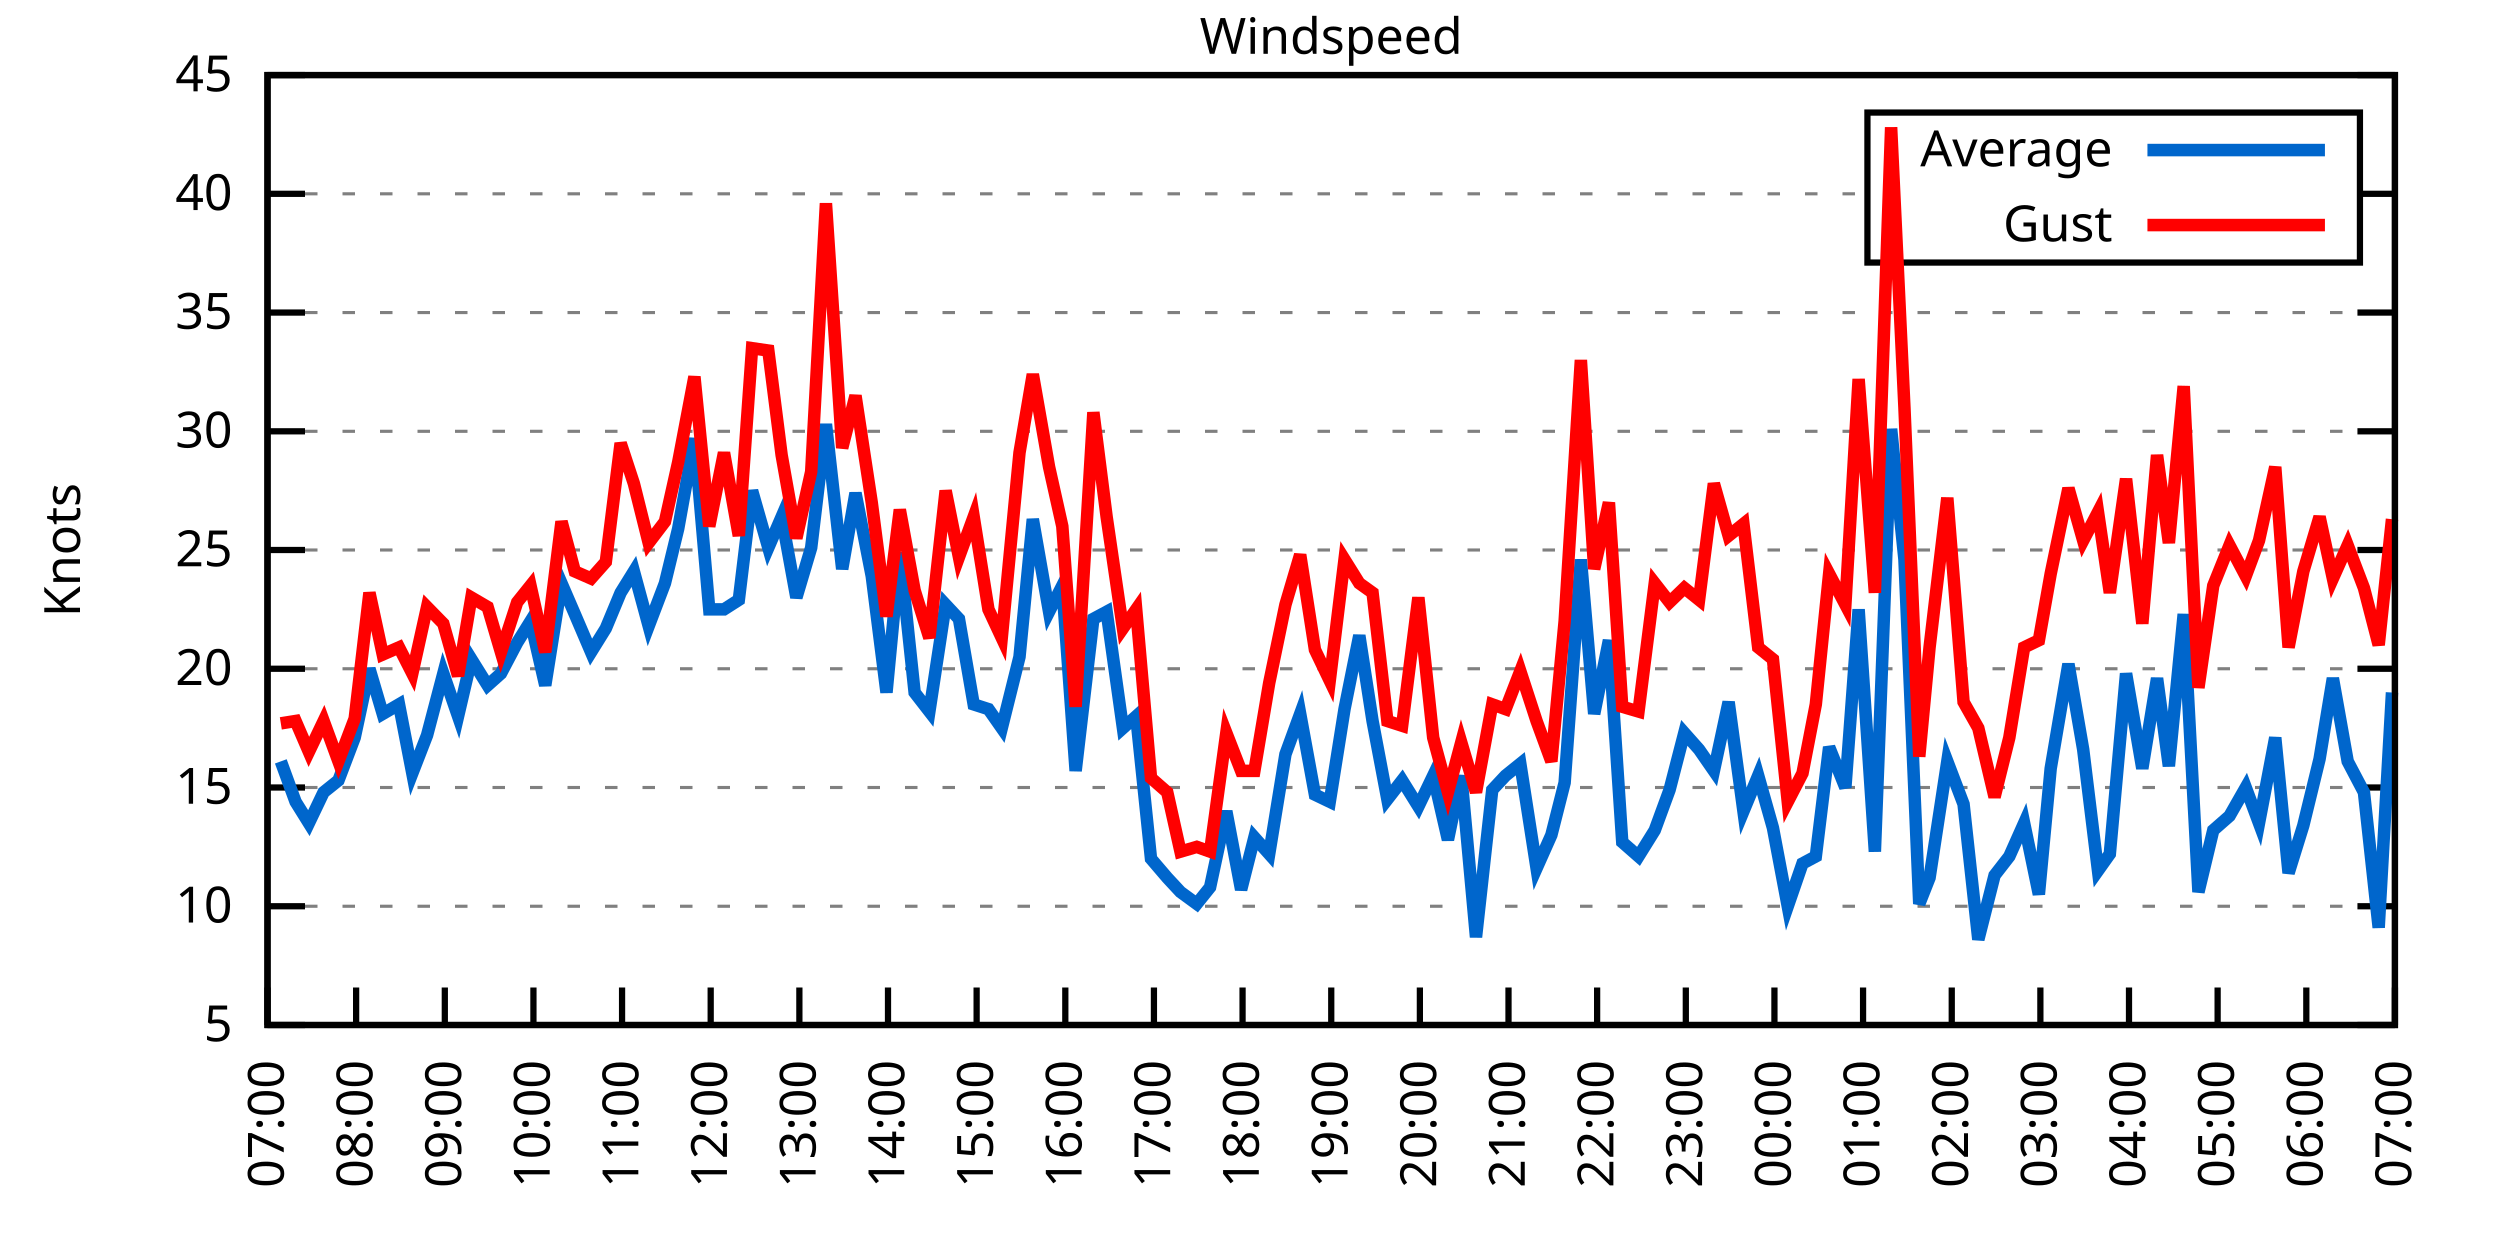
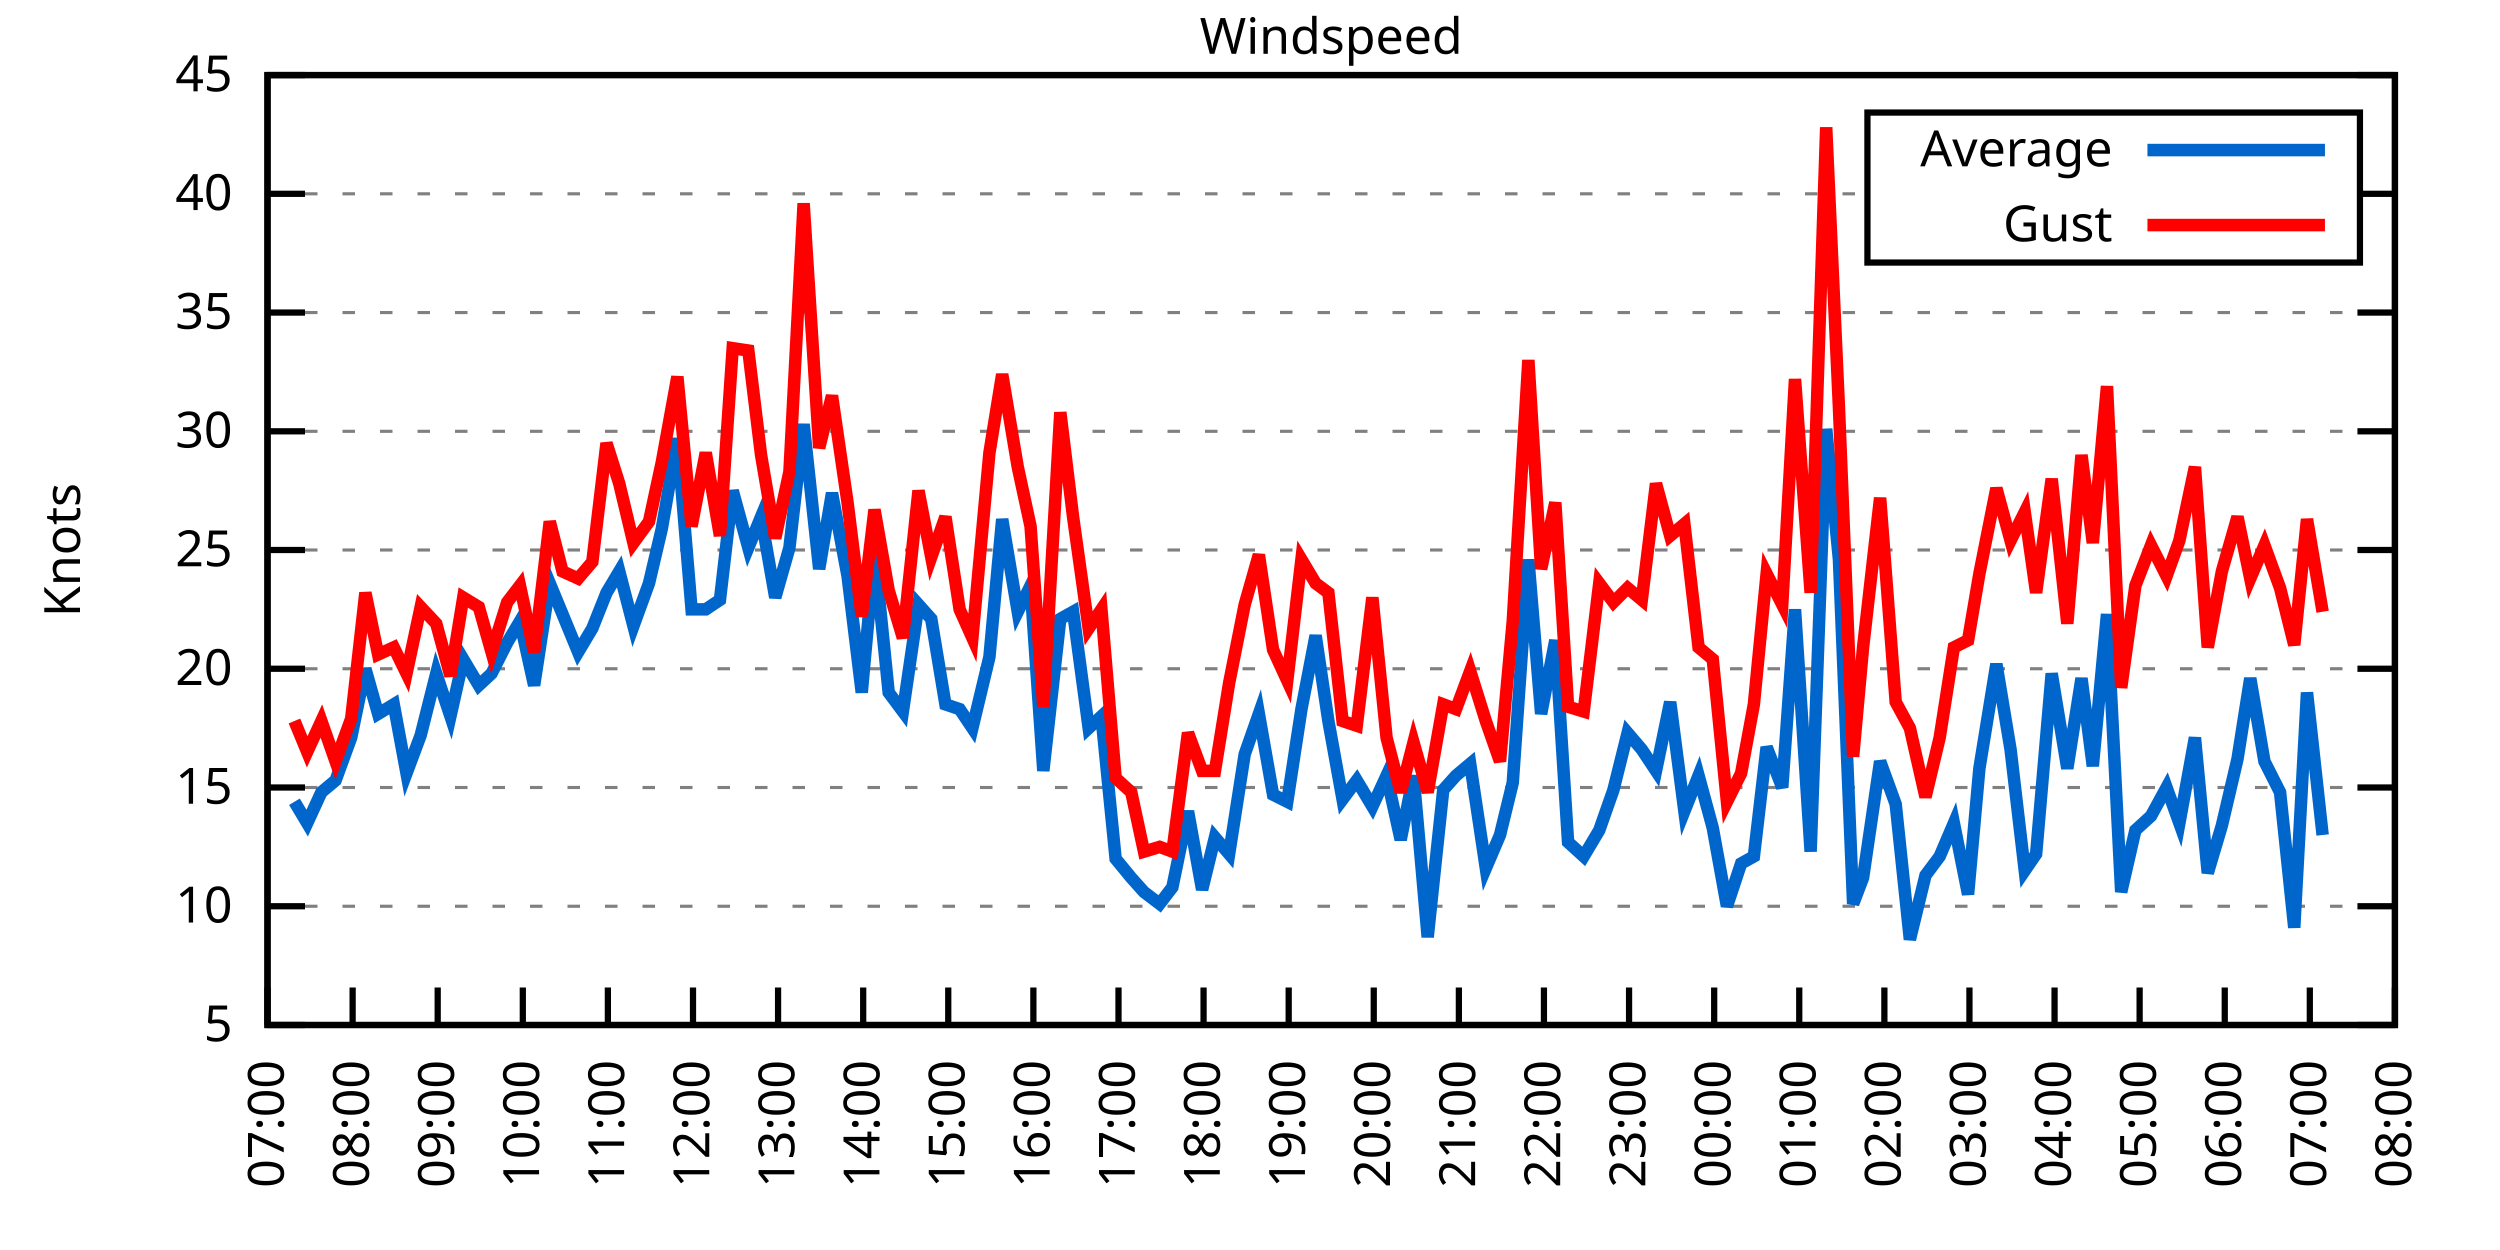
<svg xmlns="http://www.w3.org/2000/svg" xmlns:xlink="http://www.w3.org/1999/xlink" width="400" height="200" viewBox="0 0 400 200">
  <g id="gnuplot_canvas">
    <rect x="0" y="0" width="400" height="200" fill="none" />
    <defs>
      <circle id="gpDot" r="0.5" stroke-width="0.5" stroke="currentColor" />
      <path id="gpPt0" stroke-width="0.333" stroke="currentColor" d="M-1,0 h2 M0,-1 v2" />
      <path id="gpPt1" stroke-width="0.333" stroke="currentColor" d="M-1,-1 L1,1 M1,-1 L-1,1" />
      <path id="gpPt2" stroke-width="0.333" stroke="currentColor" d="M-1,0 L1,0 M0,-1 L0,1 M-1,-1 L1,1 M-1,1 L1,-1" />
      <rect id="gpPt3" stroke-width="0.333" stroke="currentColor" x="-1" y="-1" width="2" height="2" />
      <rect id="gpPt4" stroke-width="0.333" stroke="currentColor" fill="currentColor" x="-1" y="-1" width="2" height="2" />
      <circle id="gpPt5" stroke-width="0.333" stroke="currentColor" cx="0" cy="0" r="1" />
      <use xlink:href="#gpPt5" id="gpPt6" fill="currentColor" stroke="none" />
      <path id="gpPt7" stroke-width="0.333" stroke="currentColor" d="M0,-1.33 L-1.33,0.67 L1.33,0.67 z" />
      <use xlink:href="#gpPt7" id="gpPt8" fill="currentColor" stroke="none" />
      <use xlink:href="#gpPt7" id="gpPt9" stroke="currentColor" transform="rotate(180)" />
      <use xlink:href="#gpPt9" id="gpPt10" fill="currentColor" stroke="none" />
      <use xlink:href="#gpPt3" id="gpPt11" stroke="currentColor" transform="rotate(45)" />
      <use xlink:href="#gpPt11" id="gpPt12" fill="currentColor" stroke="none" />
      <path id="gpPt13" stroke-width="0.333" stroke="currentColor" d="M0,1.330 L1.265,0.411 L0.782,-1.067 L-0.782,-1.076 L-1.265,0.411 z" />
      <use xlink:href="#gpPt13" id="gpPt14" fill="currentColor" stroke="none" />
      <filter id="textbox" filterUnits="objectBoundingBox" x="0" y="0" height="1" width="1">
        <feFlood flood-color="white" flood-opacity="1" result="bgnd" />
        <feComposite in="SourceGraphic" in2="bgnd" operator="atop" />
      </filter>
      <filter id="greybox" filterUnits="objectBoundingBox" x="0" y="0" height="1" width="1">
        <feFlood flood-color="lightgrey" flood-opacity="1" result="grey" />
        <feComposite in="SourceGraphic" in2="grey" operator="atop" />
      </filter>
    </defs>
    <g fill="none" color="white" stroke="currentColor" stroke-width="1.00" stroke-linecap="butt" stroke-linejoin="miter">
</g>
    <g fill="none" color="black" stroke="currentColor" stroke-width="1.00" stroke-linecap="butt" stroke-linejoin="miter">
      <g stroke="none" shape-rendering="crispEdges">
        <polygon fill="rgb(255, 255, 255)" points="42.80,164.00 383.18,164.00 383.18,12.02 42.80,12.02 " />
      </g>
    </g>
    <g fill="none" color="black" stroke="currentColor" stroke-width="1.00" stroke-linecap="butt" stroke-linejoin="miter">
</g>
    <g fill="none" color="black" stroke="black" stroke-width="0.50" stroke-linecap="butt" stroke-linejoin="miter">
</g>
    <g fill="none" color="gray" stroke="currentColor" stroke-width="0.50" stroke-linecap="butt" stroke-linejoin="miter">
      <path stroke="gray" stroke-dasharray="2,4" class="gridline" d="M42.80,164.00 L383.19,164.00  " />
    </g>
    <g fill="none" color="gray" stroke="gray" stroke-width="1.00" stroke-linecap="butt" stroke-linejoin="miter">
</g>
    <g fill="none" color="black" stroke="currentColor" stroke-width="1.00" stroke-linecap="butt" stroke-linejoin="miter">
      <path stroke="black" d="M42.80,164.00 L48.80,164.00 M383.19,164.00 L377.19,164.00  " />
      <g transform="translate(37.20,166.60)" stroke="none" fill="black" font-family="Sans" font-size="8.00" text-anchor="end">
        <text>
          <tspan font-family="Sans"> 5</tspan>
        </text>
      </g>
    </g>
    <g fill="none" color="black" stroke="currentColor" stroke-width="1.00" stroke-linecap="butt" stroke-linejoin="miter">
</g>
    <g fill="none" color="black" stroke="black" stroke-width="0.50" stroke-linecap="butt" stroke-linejoin="miter">
</g>
    <g fill="none" color="gray" stroke="currentColor" stroke-width="0.50" stroke-linecap="butt" stroke-linejoin="miter">
      <path stroke="gray" stroke-dasharray="2,4" class="gridline" d="M42.80,145.00 L383.19,145.00  " />
    </g>
    <g fill="none" color="gray" stroke="gray" stroke-width="1.00" stroke-linecap="butt" stroke-linejoin="miter">
</g>
    <g fill="none" color="black" stroke="currentColor" stroke-width="1.00" stroke-linecap="butt" stroke-linejoin="miter">
      <path stroke="black" d="M42.80,145.00 L48.80,145.00 M383.19,145.00 L377.19,145.00  " />
      <g transform="translate(37.20,147.60)" stroke="none" fill="black" font-family="Sans" font-size="8.00" text-anchor="end">
        <text>
          <tspan font-family="Sans"> 10</tspan>
        </text>
      </g>
    </g>
    <g fill="none" color="black" stroke="currentColor" stroke-width="1.00" stroke-linecap="butt" stroke-linejoin="miter">
</g>
    <g fill="none" color="black" stroke="black" stroke-width="0.50" stroke-linecap="butt" stroke-linejoin="miter">
</g>
    <g fill="none" color="gray" stroke="currentColor" stroke-width="0.50" stroke-linecap="butt" stroke-linejoin="miter">
      <path stroke="gray" stroke-dasharray="2,4" class="gridline" d="M42.80,126.00 L383.19,126.00  " />
    </g>
    <g fill="none" color="gray" stroke="gray" stroke-width="1.00" stroke-linecap="butt" stroke-linejoin="miter">
</g>
    <g fill="none" color="black" stroke="currentColor" stroke-width="1.00" stroke-linecap="butt" stroke-linejoin="miter">
      <path stroke="black" d="M42.80,126.00 L48.80,126.00 M383.19,126.00 L377.19,126.00  " />
      <g transform="translate(37.20,128.60)" stroke="none" fill="black" font-family="Sans" font-size="8.00" text-anchor="end">
        <text>
          <tspan font-family="Sans"> 15</tspan>
        </text>
      </g>
    </g>
    <g fill="none" color="black" stroke="currentColor" stroke-width="1.00" stroke-linecap="butt" stroke-linejoin="miter">
</g>
    <g fill="none" color="black" stroke="black" stroke-width="0.50" stroke-linecap="butt" stroke-linejoin="miter">
</g>
    <g fill="none" color="gray" stroke="currentColor" stroke-width="0.50" stroke-linecap="butt" stroke-linejoin="miter">
      <path stroke="gray" stroke-dasharray="2,4" class="gridline" d="M42.80,107.00 L383.19,107.00  " />
    </g>
    <g fill="none" color="gray" stroke="gray" stroke-width="1.00" stroke-linecap="butt" stroke-linejoin="miter">
</g>
    <g fill="none" color="black" stroke="currentColor" stroke-width="1.00" stroke-linecap="butt" stroke-linejoin="miter">
      <path stroke="black" d="M42.80,107.00 L48.80,107.00 M383.19,107.00 L377.19,107.00  " />
      <g transform="translate(37.20,109.60)" stroke="none" fill="black" font-family="Sans" font-size="8.00" text-anchor="end">
        <text>
          <tspan font-family="Sans"> 20</tspan>
        </text>
      </g>
    </g>
    <g fill="none" color="black" stroke="currentColor" stroke-width="1.00" stroke-linecap="butt" stroke-linejoin="miter">
</g>
    <g fill="none" color="black" stroke="black" stroke-width="0.50" stroke-linecap="butt" stroke-linejoin="miter">
</g>
    <g fill="none" color="gray" stroke="currentColor" stroke-width="0.50" stroke-linecap="butt" stroke-linejoin="miter">
      <path stroke="gray" stroke-dasharray="2,4" class="gridline" d="M42.80,88.00 L383.19,88.00  " />
    </g>
    <g fill="none" color="gray" stroke="gray" stroke-width="1.00" stroke-linecap="butt" stroke-linejoin="miter">
</g>
    <g fill="none" color="black" stroke="currentColor" stroke-width="1.00" stroke-linecap="butt" stroke-linejoin="miter">
      <path stroke="black" d="M42.80,88.00 L48.80,88.00 M383.19,88.00 L377.19,88.00  " />
      <g transform="translate(37.20,90.60)" stroke="none" fill="black" font-family="Sans" font-size="8.00" text-anchor="end">
        <text>
          <tspan font-family="Sans"> 25</tspan>
        </text>
      </g>
    </g>
    <g fill="none" color="black" stroke="currentColor" stroke-width="1.00" stroke-linecap="butt" stroke-linejoin="miter">
</g>
    <g fill="none" color="black" stroke="black" stroke-width="0.50" stroke-linecap="butt" stroke-linejoin="miter">
</g>
    <g fill="none" color="gray" stroke="currentColor" stroke-width="0.50" stroke-linecap="butt" stroke-linejoin="miter">
      <path stroke="gray" stroke-dasharray="2,4" class="gridline" d="M42.80,69.01 L383.19,69.01  " />
    </g>
    <g fill="none" color="gray" stroke="gray" stroke-width="1.00" stroke-linecap="butt" stroke-linejoin="miter">
</g>
    <g fill="none" color="black" stroke="currentColor" stroke-width="1.00" stroke-linecap="butt" stroke-linejoin="miter">
      <path stroke="black" d="M42.80,69.01 L48.80,69.01 M383.19,69.01 L377.19,69.01  " />
      <g transform="translate(37.20,71.61)" stroke="none" fill="black" font-family="Sans" font-size="8.00" text-anchor="end">
        <text>
          <tspan font-family="Sans"> 30</tspan>
        </text>
      </g>
    </g>
    <g fill="none" color="black" stroke="currentColor" stroke-width="1.00" stroke-linecap="butt" stroke-linejoin="miter">
</g>
    <g fill="none" color="black" stroke="black" stroke-width="0.50" stroke-linecap="butt" stroke-linejoin="miter">
</g>
    <g fill="none" color="gray" stroke="currentColor" stroke-width="0.50" stroke-linecap="butt" stroke-linejoin="miter">
      <path stroke="gray" stroke-dasharray="2,4" class="gridline" d="M42.80,50.01 L383.19,50.01  " />
    </g>
    <g fill="none" color="gray" stroke="gray" stroke-width="1.00" stroke-linecap="butt" stroke-linejoin="miter">
</g>
    <g fill="none" color="black" stroke="currentColor" stroke-width="1.00" stroke-linecap="butt" stroke-linejoin="miter">
      <path stroke="black" d="M42.80,50.01 L48.80,50.01 M383.19,50.01 L377.19,50.01  " />
      <g transform="translate(37.20,52.61)" stroke="none" fill="black" font-family="Sans" font-size="8.00" text-anchor="end">
        <text>
          <tspan font-family="Sans"> 35</tspan>
        </text>
      </g>
    </g>
    <g fill="none" color="black" stroke="currentColor" stroke-width="1.00" stroke-linecap="butt" stroke-linejoin="miter">
</g>
    <g fill="none" color="black" stroke="black" stroke-width="0.50" stroke-linecap="butt" stroke-linejoin="miter">
</g>
    <g fill="none" color="gray" stroke="currentColor" stroke-width="0.50" stroke-linecap="butt" stroke-linejoin="miter">
      <path stroke="gray" stroke-dasharray="2,4" class="gridline" d="M42.80,31.01 L298.79,31.01 M377.59,31.01 L383.19,31.01  " />
    </g>
    <g fill="none" color="gray" stroke="gray" stroke-width="1.00" stroke-linecap="butt" stroke-linejoin="miter">
</g>
    <g fill="none" color="black" stroke="currentColor" stroke-width="1.00" stroke-linecap="butt" stroke-linejoin="miter">
      <path stroke="black" d="M42.80,31.01 L48.80,31.01 M383.19,31.01 L377.19,31.01  " />
      <g transform="translate(37.20,33.61)" stroke="none" fill="black" font-family="Sans" font-size="8.00" text-anchor="end">
        <text>
          <tspan font-family="Sans"> 40</tspan>
        </text>
      </g>
    </g>
    <g fill="none" color="black" stroke="currentColor" stroke-width="1.00" stroke-linecap="butt" stroke-linejoin="miter">
</g>
    <g fill="none" color="black" stroke="black" stroke-width="0.50" stroke-linecap="butt" stroke-linejoin="miter">
</g>
    <g fill="none" color="gray" stroke="currentColor" stroke-width="0.50" stroke-linecap="butt" stroke-linejoin="miter">
      <path stroke="gray" stroke-dasharray="2,4" class="gridline" d="M42.80,12.01 L383.19,12.01  " />
    </g>
    <g fill="none" color="gray" stroke="gray" stroke-width="1.00" stroke-linecap="butt" stroke-linejoin="miter">
</g>
    <g fill="none" color="black" stroke="currentColor" stroke-width="1.00" stroke-linecap="butt" stroke-linejoin="miter">
      <path stroke="black" d="M42.80,12.01 L48.80,12.01 M383.19,12.01 L377.19,12.01  " />
      <g transform="translate(37.20,14.61)" stroke="none" fill="black" font-family="Sans" font-size="8.00" text-anchor="end">
        <text>
          <tspan font-family="Sans"> 45</tspan>
        </text>
      </g>
    </g>
    <g fill="none" color="black" stroke="currentColor" stroke-width="1.00" stroke-linecap="butt" stroke-linejoin="miter">
      <path stroke="black" d="M42.80,164.00 L42.80,158.00  " />
      <g transform="translate(45.40,169.60) rotate(270.00)" stroke="none" fill="black" font-family="Sans" font-size="8.00" text-anchor="end">
        <text>
          <tspan font-family="Sans">07:00</tspan>
        </text>
      </g>
    </g>
    <g fill="none" color="black" stroke="currentColor" stroke-width="1.00" stroke-linecap="butt" stroke-linejoin="miter">
-       <path stroke="black" d="M56.98,164.00 L56.98,158.00  " />
-       <g transform="translate(59.58,169.60) rotate(270.00)" stroke="none" fill="black" font-family="Sans" font-size="8.00" text-anchor="end">
+       <path stroke="black" d="M56.42,164.00 L56.42,158.00  " />
+       <g transform="translate(59.02,169.60) rotate(270.00)" stroke="none" fill="black" font-family="Sans" font-size="8.00" text-anchor="end">
        <text>
          <tspan font-family="Sans">08:00</tspan>
        </text>
      </g>
    </g>
    <g fill="none" color="black" stroke="currentColor" stroke-width="1.00" stroke-linecap="butt" stroke-linejoin="miter">
-       <path stroke="black" d="M71.17,164.00 L71.17,158.00  " />
-       <g transform="translate(73.77,169.60) rotate(270.00)" stroke="none" fill="black" font-family="Sans" font-size="8.00" text-anchor="end">
+       <path stroke="black" d="M70.03,164.00 L70.03,158.00  " />
+       <g transform="translate(72.63,169.60) rotate(270.00)" stroke="none" fill="black" font-family="Sans" font-size="8.00" text-anchor="end">
        <text>
          <tspan font-family="Sans">09:00</tspan>
        </text>
      </g>
    </g>
    <g fill="none" color="black" stroke="currentColor" stroke-width="1.00" stroke-linecap="butt" stroke-linejoin="miter">
-       <path stroke="black" d="M85.35,164.00 L85.35,158.00  " />
-       <g transform="translate(87.95,169.60) rotate(270.00)" stroke="none" fill="black" font-family="Sans" font-size="8.00" text-anchor="end">
+       <path stroke="black" d="M83.65,164.00 L83.65,158.00  " />
+       <g transform="translate(86.25,169.60) rotate(270.00)" stroke="none" fill="black" font-family="Sans" font-size="8.00" text-anchor="end">
        <text>
          <tspan font-family="Sans">10:00</tspan>
        </text>
      </g>
    </g>
    <g fill="none" color="black" stroke="currentColor" stroke-width="1.00" stroke-linecap="butt" stroke-linejoin="miter">
-       <path stroke="black" d="M99.53,164.00 L99.53,158.00  " />
-       <g transform="translate(102.13,169.60) rotate(270.00)" stroke="none" fill="black" font-family="Sans" font-size="8.00" text-anchor="end">
+       <path stroke="black" d="M97.26,164.00 L97.26,158.00  " />
+       <g transform="translate(99.86,169.60) rotate(270.00)" stroke="none" fill="black" font-family="Sans" font-size="8.00" text-anchor="end">
        <text>
          <tspan font-family="Sans">11:00</tspan>
        </text>
      </g>
    </g>
    <g fill="none" color="black" stroke="currentColor" stroke-width="1.00" stroke-linecap="butt" stroke-linejoin="miter">
-       <path stroke="black" d="M113.71,164.00 L113.71,158.00  " />
-       <g transform="translate(116.31,169.60) rotate(270.00)" stroke="none" fill="black" font-family="Sans" font-size="8.00" text-anchor="end">
+       <path stroke="black" d="M110.88,164.00 L110.88,158.00  " />
+       <g transform="translate(113.48,169.60) rotate(270.00)" stroke="none" fill="black" font-family="Sans" font-size="8.00" text-anchor="end">
        <text>
          <tspan font-family="Sans">12:00</tspan>
        </text>
      </g>
    </g>
    <g fill="none" color="black" stroke="currentColor" stroke-width="1.00" stroke-linecap="butt" stroke-linejoin="miter">
-       <path stroke="black" d="M127.90,164.00 L127.90,158.00  " />
-       <g transform="translate(130.50,169.60) rotate(270.00)" stroke="none" fill="black" font-family="Sans" font-size="8.00" text-anchor="end">
+       <path stroke="black" d="M124.49,164.00 L124.49,158.00  " />
+       <g transform="translate(127.09,169.60) rotate(270.00)" stroke="none" fill="black" font-family="Sans" font-size="8.00" text-anchor="end">
        <text>
          <tspan font-family="Sans">13:00</tspan>
        </text>
      </g>
    </g>
    <g fill="none" color="black" stroke="currentColor" stroke-width="1.00" stroke-linecap="butt" stroke-linejoin="miter">
-       <path stroke="black" d="M142.08,164.00 L142.08,158.00  " />
-       <g transform="translate(144.68,169.60) rotate(270.00)" stroke="none" fill="black" font-family="Sans" font-size="8.00" text-anchor="end">
+       <path stroke="black" d="M138.11,164.00 L138.11,158.00  " />
+       <g transform="translate(140.71,169.60) rotate(270.00)" stroke="none" fill="black" font-family="Sans" font-size="8.00" text-anchor="end">
        <text>
          <tspan font-family="Sans">14:00</tspan>
        </text>
      </g>
    </g>
    <g fill="none" color="black" stroke="currentColor" stroke-width="1.00" stroke-linecap="butt" stroke-linejoin="miter">
-       <path stroke="black" d="M156.26,164.00 L156.26,158.00  " />
-       <g transform="translate(158.86,169.60) rotate(270.00)" stroke="none" fill="black" font-family="Sans" font-size="8.00" text-anchor="end">
+       <path stroke="black" d="M151.72,164.00 L151.72,158.00  " />
+       <g transform="translate(154.32,169.60) rotate(270.00)" stroke="none" fill="black" font-family="Sans" font-size="8.00" text-anchor="end">
        <text>
          <tspan font-family="Sans">15:00</tspan>
        </text>
      </g>
    </g>
    <g fill="none" color="black" stroke="currentColor" stroke-width="1.00" stroke-linecap="butt" stroke-linejoin="miter">
-       <path stroke="black" d="M170.45,164.00 L170.45,158.00  " />
-       <g transform="translate(173.05,169.60) rotate(270.00)" stroke="none" fill="black" font-family="Sans" font-size="8.00" text-anchor="end">
+       <path stroke="black" d="M165.34,164.00 L165.34,158.00  " />
+       <g transform="translate(167.94,169.60) rotate(270.00)" stroke="none" fill="black" font-family="Sans" font-size="8.00" text-anchor="end">
        <text>
          <tspan font-family="Sans">16:00</tspan>
        </text>
      </g>
    </g>
    <g fill="none" color="black" stroke="currentColor" stroke-width="1.00" stroke-linecap="butt" stroke-linejoin="miter">
-       <path stroke="black" d="M184.63,164.00 L184.63,158.00  " />
-       <g transform="translate(187.23,169.60) rotate(270.00)" stroke="none" fill="black" font-family="Sans" font-size="8.00" text-anchor="end">
+       <path stroke="black" d="M178.96,164.00 L178.96,158.00  " />
+       <g transform="translate(181.56,169.60) rotate(270.00)" stroke="none" fill="black" font-family="Sans" font-size="8.00" text-anchor="end">
        <text>
          <tspan font-family="Sans">17:00</tspan>
        </text>
      </g>
    </g>
    <g fill="none" color="black" stroke="currentColor" stroke-width="1.00" stroke-linecap="butt" stroke-linejoin="miter">
-       <path stroke="black" d="M198.81,164.00 L198.81,158.00  " />
-       <g transform="translate(201.41,169.60) rotate(270.00)" stroke="none" fill="black" font-family="Sans" font-size="8.00" text-anchor="end">
+       <path stroke="black" d="M192.57,164.00 L192.57,158.00  " />
+       <g transform="translate(195.17,169.60) rotate(270.00)" stroke="none" fill="black" font-family="Sans" font-size="8.00" text-anchor="end">
        <text>
          <tspan font-family="Sans">18:00</tspan>
        </text>
      </g>
    </g>
    <g fill="none" color="black" stroke="currentColor" stroke-width="1.00" stroke-linecap="butt" stroke-linejoin="miter">
-       <path stroke="black" d="M213.00,164.00 L213.00,158.00  " />
-       <g transform="translate(215.60,169.60) rotate(270.00)" stroke="none" fill="black" font-family="Sans" font-size="8.00" text-anchor="end">
+       <path stroke="black" d="M206.19,164.00 L206.19,158.00  " />
+       <g transform="translate(208.79,169.60) rotate(270.00)" stroke="none" fill="black" font-family="Sans" font-size="8.00" text-anchor="end">
        <text>
          <tspan font-family="Sans">19:00</tspan>
        </text>
      </g>
    </g>
    <g fill="none" color="black" stroke="currentColor" stroke-width="1.00" stroke-linecap="butt" stroke-linejoin="miter">
-       <path stroke="black" d="M227.18,164.00 L227.18,158.00  " />
-       <g transform="translate(229.78,169.60) rotate(270.00)" stroke="none" fill="black" font-family="Sans" font-size="8.00" text-anchor="end">
+       <path stroke="black" d="M219.80,164.00 L219.80,158.00  " />
+       <g transform="translate(222.40,169.60) rotate(270.00)" stroke="none" fill="black" font-family="Sans" font-size="8.00" text-anchor="end">
        <text>
          <tspan font-family="Sans">20:00</tspan>
        </text>
      </g>
    </g>
    <g fill="none" color="black" stroke="currentColor" stroke-width="1.00" stroke-linecap="butt" stroke-linejoin="miter">
-       <path stroke="black" d="M241.36,164.00 L241.36,158.00  " />
-       <g transform="translate(243.96,169.60) rotate(270.00)" stroke="none" fill="black" font-family="Sans" font-size="8.00" text-anchor="end">
+       <path stroke="black" d="M233.42,164.00 L233.42,158.00  " />
+       <g transform="translate(236.02,169.60) rotate(270.00)" stroke="none" fill="black" font-family="Sans" font-size="8.00" text-anchor="end">
        <text>
          <tspan font-family="Sans">21:00</tspan>
        </text>
      </g>
    </g>
    <g fill="none" color="black" stroke="currentColor" stroke-width="1.00" stroke-linecap="butt" stroke-linejoin="miter">
-       <path stroke="black" d="M255.54,164.00 L255.54,158.00  " />
-       <g transform="translate(258.14,169.60) rotate(270.00)" stroke="none" fill="black" font-family="Sans" font-size="8.00" text-anchor="end">
+       <path stroke="black" d="M247.03,164.00 L247.03,158.00  " />
+       <g transform="translate(249.63,169.60) rotate(270.00)" stroke="none" fill="black" font-family="Sans" font-size="8.00" text-anchor="end">
        <text>
          <tspan font-family="Sans">22:00</tspan>
        </text>
      </g>
    </g>
    <g fill="none" color="black" stroke="currentColor" stroke-width="1.00" stroke-linecap="butt" stroke-linejoin="miter">
-       <path stroke="black" d="M269.73,164.00 L269.73,158.00  " />
-       <g transform="translate(272.33,169.60) rotate(270.00)" stroke="none" fill="black" font-family="Sans" font-size="8.00" text-anchor="end">
+       <path stroke="black" d="M260.65,164.00 L260.65,158.00  " />
+       <g transform="translate(263.25,169.60) rotate(270.00)" stroke="none" fill="black" font-family="Sans" font-size="8.00" text-anchor="end">
        <text>
          <tspan font-family="Sans">23:00</tspan>
        </text>
      </g>
    </g>
    <g fill="none" color="black" stroke="currentColor" stroke-width="1.00" stroke-linecap="butt" stroke-linejoin="miter">
-       <path stroke="black" d="M283.91,164.00 L283.91,158.00  " />
-       <g transform="translate(286.51,169.60) rotate(270.00)" stroke="none" fill="black" font-family="Sans" font-size="8.00" text-anchor="end">
+       <path stroke="black" d="M274.27,164.00 L274.27,158.00  " />
+       <g transform="translate(276.87,169.60) rotate(270.00)" stroke="none" fill="black" font-family="Sans" font-size="8.00" text-anchor="end">
        <text>
          <tspan font-family="Sans">00:00</tspan>
        </text>
      </g>
    </g>
    <g fill="none" color="black" stroke="currentColor" stroke-width="1.00" stroke-linecap="butt" stroke-linejoin="miter">
-       <path stroke="black" d="M298.09,164.00 L298.09,158.00  " />
-       <g transform="translate(300.69,169.60) rotate(270.00)" stroke="none" fill="black" font-family="Sans" font-size="8.00" text-anchor="end">
+       <path stroke="black" d="M287.88,164.00 L287.88,158.00  " />
+       <g transform="translate(290.48,169.60) rotate(270.00)" stroke="none" fill="black" font-family="Sans" font-size="8.00" text-anchor="end">
        <text>
          <tspan font-family="Sans">01:00</tspan>
        </text>
      </g>
    </g>
    <g fill="none" color="black" stroke="currentColor" stroke-width="1.00" stroke-linecap="butt" stroke-linejoin="miter">
-       <path stroke="black" d="M312.28,164.00 L312.28,158.00  " />
-       <g transform="translate(314.88,169.60) rotate(270.00)" stroke="none" fill="black" font-family="Sans" font-size="8.00" text-anchor="end">
+       <path stroke="black" d="M301.50,164.00 L301.50,158.00  " />
+       <g transform="translate(304.10,169.60) rotate(270.00)" stroke="none" fill="black" font-family="Sans" font-size="8.00" text-anchor="end">
        <text>
          <tspan font-family="Sans">02:00</tspan>
        </text>
      </g>
    </g>
    <g fill="none" color="black" stroke="currentColor" stroke-width="1.00" stroke-linecap="butt" stroke-linejoin="miter">
-       <path stroke="black" d="M326.46,164.00 L326.46,158.00  " />
-       <g transform="translate(329.06,169.60) rotate(270.00)" stroke="none" fill="black" font-family="Sans" font-size="8.00" text-anchor="end">
+       <path stroke="black" d="M315.11,164.00 L315.11,158.00  " />
+       <g transform="translate(317.71,169.60) rotate(270.00)" stroke="none" fill="black" font-family="Sans" font-size="8.00" text-anchor="end">
        <text>
          <tspan font-family="Sans">03:00</tspan>
        </text>
      </g>
    </g>
    <g fill="none" color="black" stroke="currentColor" stroke-width="1.00" stroke-linecap="butt" stroke-linejoin="miter">
-       <path stroke="black" d="M340.64,164.00 L340.64,158.00  " />
-       <g transform="translate(343.24,169.60) rotate(270.00)" stroke="none" fill="black" font-family="Sans" font-size="8.00" text-anchor="end">
+       <path stroke="black" d="M328.73,164.00 L328.73,158.00  " />
+       <g transform="translate(331.33,169.60) rotate(270.00)" stroke="none" fill="black" font-family="Sans" font-size="8.00" text-anchor="end">
        <text>
          <tspan font-family="Sans">04:00</tspan>
        </text>
      </g>
    </g>
    <g fill="none" color="black" stroke="currentColor" stroke-width="1.00" stroke-linecap="butt" stroke-linejoin="miter">
-       <path stroke="black" d="M354.82,164.00 L354.82,158.00  " />
-       <g transform="translate(357.42,169.60) rotate(270.00)" stroke="none" fill="black" font-family="Sans" font-size="8.00" text-anchor="end">
+       <path stroke="black" d="M342.34,164.00 L342.34,158.00  " />
+       <g transform="translate(344.94,169.60) rotate(270.00)" stroke="none" fill="black" font-family="Sans" font-size="8.00" text-anchor="end">
        <text>
          <tspan font-family="Sans">05:00</tspan>
        </text>
      </g>
    </g>
    <g fill="none" color="black" stroke="currentColor" stroke-width="1.00" stroke-linecap="butt" stroke-linejoin="miter">
-       <path stroke="black" d="M369.01,164.00 L369.01,158.00  " />
-       <g transform="translate(371.61,169.60) rotate(270.00)" stroke="none" fill="black" font-family="Sans" font-size="8.00" text-anchor="end">
+       <path stroke="black" d="M355.96,164.00 L355.96,158.00  " />
+       <g transform="translate(358.56,169.60) rotate(270.00)" stroke="none" fill="black" font-family="Sans" font-size="8.00" text-anchor="end">
        <text>
          <tspan font-family="Sans">06:00</tspan>
+         </text>
+       </g>
+     </g>
+     <g fill="none" color="black" stroke="currentColor" stroke-width="1.00" stroke-linecap="butt" stroke-linejoin="miter">
+       <path stroke="black" d="M369.57,164.00 L369.57,158.00  " />
+       <g transform="translate(372.17,169.60) rotate(270.00)" stroke="none" fill="black" font-family="Sans" font-size="8.00" text-anchor="end">
+         <text>
+           <tspan font-family="Sans">07:00</tspan>
        </text>
      </g>
    </g>
    <g fill="none" color="black" stroke="currentColor" stroke-width="1.00" stroke-linecap="butt" stroke-linejoin="miter">
      <path stroke="black" d="M383.19,164.00 L383.19,158.00  " />
      <g transform="translate(385.79,169.60) rotate(270.00)" stroke="none" fill="black" font-family="Sans" font-size="8.00" text-anchor="end">
        <text>
-           <tspan font-family="Sans">07:00</tspan>
+           <tspan font-family="Sans">08:00</tspan>
        </text>
      </g>
    </g>
    <g fill="none" color="black" stroke="currentColor" stroke-width="1.00" stroke-linecap="butt" stroke-linejoin="miter">
</g>
    <g fill="none" color="black" stroke="currentColor" stroke-width="1.00" stroke-linecap="butt" stroke-linejoin="miter">
      <path stroke="black" d="M42.80,12.01 L42.80,164.00 L383.19,164.00 L383.19,12.01 L42.80,12.01 Z  " />
    </g>
    <g fill="none" color="black" stroke="currentColor" stroke-width="1.00" stroke-linecap="butt" stroke-linejoin="miter">
</g>
    <g fill="none" color="black" stroke="currentColor" stroke-width="1.00" stroke-linecap="butt" stroke-linejoin="miter">
      <path stroke="black" d="M298.79,42.01 L298.79,18.01 L377.59,18.01 L377.59,42.01 L298.79,42.01 Z  " />
    </g>
    <g id="Windspeed_plot_1">
      <g fill="none" color="white" stroke="black" stroke-width="2.00" stroke-linecap="butt" stroke-linejoin="miter">
</g>
      <g fill="none" color="black" stroke="currentColor" stroke-width="2.00" stroke-linecap="butt" stroke-linejoin="miter">
        <g transform="translate(337.99,26.61)" stroke="none" fill="black" font-family="Sans" font-size="8.00" text-anchor="end">
          <text>
            <tspan font-family="Sans">Average</tspan>
          </text>
        </g>
      </g>
      <g fill="none" color="black" stroke="currentColor" stroke-width="2.00" stroke-linecap="butt" stroke-linejoin="miter">
-         <path stroke="rgb(  0, 102, 204)" d="M343.59,24.01 L371.99,24.01 M44.93,121.82 L47.29,128.28 L49.42,131.70 L51.78,126.76 L54.15,124.86 L56.75,118.02   L59.11,107.00 L61.24,114.22 L63.84,112.70 L65.97,123.72 L68.33,117.64 L70.93,107.76 L73.29,114.60 L75.42,105.48   L78.02,109.66 L80.15,107.76 L82.75,102.82 L84.88,99.40 L87.24,109.66 L89.84,93.32 L91.97,98.26 L94.57,104.34   L96.93,100.54 L99.30,94.84 L101.42,91.42 L103.79,100.16 L106.39,93.32 L108.51,84.59 L111.11,70.15 L113.48,97.50   L115.84,97.50 L118.21,95.98 L120.33,78.51 L122.93,87.63 L125.06,82.69 L127.42,95.60 L129.79,87.63 L132.15,67.87   L134.75,91.04 L136.88,78.89 L139.48,92.18 L141.84,110.80 L143.97,88.38 L146.34,110.80 L148.70,113.84 L151.30,96.74   L153.43,99.02 L155.79,112.70 L158.15,113.46 L160.28,116.50 L163.12,105.10 L165.25,83.07 L167.85,97.88 L169.97,93.70   L172.10,123.34 L174.94,99.02 L177.06,97.88 L179.67,116.50 L181.79,114.60 L184.16,137.40 L186.76,140.44 L188.88,142.72   L191.48,144.62 L193.61,141.96 L196.21,129.80 L198.58,142.34 L200.70,133.98 L203.07,136.64 L205.67,120.68 L208.03,114.22   L210.39,127.14 L212.76,128.28 L215.12,113.46 L217.49,101.68 L219.61,115.36 L221.98,127.90 L224.34,124.86 L226.94,129.04   L229.31,124.10 L231.67,134.36 L233.80,124.10 L236.16,149.94 L238.76,126.38 L240.89,124.10 L243.25,122.20 L245.85,138.92   L248.22,133.60 L250.34,125.24 L252.94,89.52 L255.07,114.22 L257.43,102.44 L259.56,134.74 L262.16,137.02 L264.76,132.84   L267.13,126.38 L269.49,117.26 L271.85,119.92 L274.22,123.34 L276.58,112.32 L278.95,129.80 L281.31,124.10 L283.67,132.46   L286.04,145.00 L288.40,138.16 L290.53,137.02 L292.66,119.54 L295.26,126.00 L297.38,97.50 L299.98,136.26 L302.58,68.63   L304.71,89.52 L307.08,144.62 L308.73,140.44 L311.57,121.82 L314.17,128.66 L316.53,150.32 L319.13,140.06 L321.49,137.02   L323.86,131.70 L326.22,143.10 L328.11,122.96 L330.95,106.24 L333.31,119.92 L335.68,139.30 L337.57,136.64 L340.17,107.76   L342.77,122.96 L345.13,108.52 L347.02,122.58 L349.39,98.26 L351.75,142.72 L354.12,132.84 L356.72,130.56 L359.32,126.00   L361.44,131.70 L364.04,118.02 L366.17,139.68 L368.53,132.08 L371.13,121.44 L373.26,108.52 L375.63,121.82 L378.23,126.76   L380.59,148.42 L382.72,110.80  " />
+         <path stroke="rgb(  0, 102, 204)" d="M343.59,24.01 L371.99,24.01 M47.11,128.28 L49.15,131.70 L51.42,126.76 L53.69,124.86 L56.19,118.02 L58.46,107.00   L60.50,114.22 L63.00,112.70 L65.04,123.72 L67.31,117.64 L69.80,107.76 L72.07,114.60 L74.12,105.48 L76.61,109.66   L78.65,107.76 L81.15,102.82 L83.19,99.40 L85.46,109.66 L87.96,93.32 L90.00,98.26 L92.50,104.34 L94.77,100.54   L97.04,94.84 L99.08,91.42 L101.35,100.16 L103.84,93.32 L105.89,84.59 L108.38,70.15 L110.65,97.50 L112.92,97.50   L115.19,95.98 L117.23,78.51 L119.73,87.63 L121.77,82.69 L124.04,95.60 L126.31,87.63 L128.58,67.87 L131.07,91.04   L133.12,78.89 L135.61,92.18 L137.88,110.80 L139.92,88.38 L142.19,110.80 L144.46,113.84 L146.96,96.74 L149.00,99.02   L151.27,112.70 L153.54,113.46 L155.58,116.50 L158.31,105.10 L160.35,83.07 L162.84,97.88 L164.89,93.70 L166.93,123.34   L169.65,99.02 L171.69,97.88 L174.19,116.50 L176.23,114.60 L178.50,137.40 L181.00,140.44 L183.04,142.72 L185.54,144.62   L187.58,141.96 L190.08,129.80 L192.34,142.34 L194.39,133.98 L196.66,136.64 L199.15,120.68 L201.42,114.22 L203.69,127.14   L205.96,128.28 L208.23,113.46 L210.50,101.68 L212.54,115.36 L214.81,127.90 L217.08,124.86 L219.58,129.04 L221.85,124.10   L224.11,134.36 L226.16,124.10 L228.43,149.94 L230.92,126.38 L232.96,124.10 L235.23,122.20 L237.73,138.92 L240.00,133.60   L242.04,125.24 L244.54,89.52 L246.58,114.22 L248.85,102.44 L250.89,134.74 L253.39,137.02 L255.88,132.84 L258.15,126.38   L260.42,117.26 L262.69,119.92 L264.96,123.34 L267.23,112.32 L269.50,129.80 L271.77,124.10 L274.04,132.46 L276.31,145.00   L278.58,138.16 L280.62,137.02 L282.66,119.54 L285.16,126.00 L287.20,97.50 L289.70,136.26 L292.19,68.63 L294.23,89.52   L296.50,144.62 L298.09,140.44 L300.82,121.82 L303.31,128.66 L305.58,150.32 L308.08,140.06 L310.35,137.02 L312.62,131.70   L314.89,143.10 L316.70,122.96 L319.42,106.24 L321.69,119.92 L323.96,139.30 L325.78,136.64 L328.27,107.76 L330.77,122.96   L333.04,108.52 L334.85,122.58 L337.12,98.26 L339.39,142.72 L341.66,132.84 L344.16,130.56 L346.65,126.00 L348.70,131.70   L351.19,118.02 L353.24,139.68 L355.50,132.08 L358.00,121.44 L360.04,108.52 L362.31,121.82 L364.81,126.76 L367.08,148.42   L369.12,110.80 L371.62,133.60  " />
      </g>
    </g>
    <g id="Windspeed_plot_2">
      <g fill="none" color="black" stroke="currentColor" stroke-width="2.00" stroke-linecap="butt" stroke-linejoin="miter">
        <g transform="translate(337.99,38.61)" stroke="none" fill="black" font-family="Sans" font-size="8.00" text-anchor="end">
          <text>
            <tspan font-family="Sans">Gust</tspan>
          </text>
        </g>
      </g>
      <g fill="none" color="black" stroke="currentColor" stroke-width="2.00" stroke-linecap="butt" stroke-linejoin="miter">
-         <path stroke="rgb(255,   0,   0)" d="M343.59,36.01 L371.99,36.01 M44.93,115.74 L47.29,115.36 L49.42,120.30 L51.78,115.36 L54.15,121.82 L56.75,114.98   L59.11,94.84 L61.24,104.72 L63.84,103.58 L65.97,107.76 L68.33,97.12 L70.93,99.78 L73.29,108.14 L75.42,95.60   L78.02,97.12 L80.15,104.34 L82.75,96.36 L84.88,93.70 L87.24,104.34 L89.84,83.45 L91.97,91.42 L94.57,92.56   L96.93,89.90 L99.30,70.91 L101.42,77.37 L103.79,86.87 L106.39,83.45 L108.51,73.95 L111.11,60.27 L113.48,84.21   L115.84,72.43 L118.21,85.73 L120.33,55.71 L122.93,56.09 L125.06,72.81 L127.42,86.11 L129.79,75.47 L132.15,32.53   L134.75,71.67 L136.88,63.31 L139.48,80.41 L141.84,98.64 L143.97,81.55 L146.34,94.46 L148.70,102.06 L151.30,78.51   L153.43,89.14 L155.79,82.69 L158.15,97.50 L160.28,102.06 L163.12,72.43 L165.25,59.89 L167.85,74.71 L169.97,84.21   L172.10,113.08 L174.94,65.97 L177.06,82.69 L179.67,100.54 L181.79,97.50 L184.16,124.48 L186.76,126.76 L188.88,136.26   L191.48,135.50 L193.61,136.26 L196.21,117.26 L198.58,123.34 L200.70,123.34 L203.07,109.28 L205.67,96.74 L208.03,88.76   L210.39,103.96 L212.76,108.90 L215.12,89.52 L217.49,93.32 L219.61,94.84 L221.98,115.36 L224.34,116.12 L226.94,95.60   L229.31,118.02 L231.67,126.76 L233.80,118.78 L236.16,126.76 L238.76,112.70 L240.89,113.46 L243.25,107.38 L245.85,115.36   L248.22,121.82 L250.34,99.40 L252.94,57.61 L255.07,91.04 L257.43,80.41 L259.56,113.08 L262.16,113.84 L264.76,93.32   L267.13,96.36 L269.49,94.08 L271.85,95.98 L274.22,77.37 L276.58,85.73 L278.95,83.83 L281.31,103.58 L283.67,105.48   L286.04,128.28 L288.40,123.72 L290.53,112.70 L292.66,91.80 L295.26,96.74 L297.38,60.65 L299.98,94.84 L302.58,20.37   L304.71,65.21 L307.08,121.06 L308.73,103.58 L311.57,79.65 L314.17,112.32 L316.53,116.50 L319.13,127.52 L321.49,118.02   L323.86,103.58 L326.22,102.44 L328.11,91.80 L330.95,78.13 L333.31,86.49 L335.68,81.93 L337.57,94.84 L340.17,76.61   L342.77,99.78 L345.13,72.81 L347.02,86.87 L349.39,61.79 L351.75,110.04 L354.12,93.70 L356.72,87.25 L359.32,92.18   L361.44,86.49 L364.04,74.71 L366.17,103.58 L368.53,91.42 L371.13,82.69 L373.26,92.56 L375.63,87.25 L378.23,94.08   L380.59,103.20 L382.72,83.07  " />
+         <path stroke="rgb(255,   0,   0)" d="M343.59,36.01 L371.99,36.01 M47.11,115.36 L49.15,120.30 L51.42,115.36 L53.69,121.82 L56.19,114.98 L58.46,94.84   L60.50,104.72 L63.00,103.58 L65.04,107.76 L67.31,97.12 L69.80,99.78 L72.07,108.14 L74.12,95.60 L76.61,97.12   L78.65,104.34 L81.15,96.36 L83.19,93.70 L85.46,104.34 L87.96,83.45 L90.00,91.42 L92.50,92.56 L94.77,89.90   L97.04,70.91 L99.08,77.37 L101.35,86.87 L103.84,83.45 L105.89,73.95 L108.38,60.27 L110.65,84.21 L112.92,72.43   L115.19,85.73 L117.23,55.71 L119.73,56.09 L121.77,72.81 L124.04,86.11 L126.31,75.47 L128.58,32.53 L131.07,71.67   L133.12,63.31 L135.61,80.41 L137.88,98.64 L139.92,81.55 L142.19,94.46 L144.46,102.06 L146.96,78.51 L149.00,89.14   L151.27,82.69 L153.54,97.50 L155.58,102.06 L158.31,72.43 L160.35,59.89 L162.84,74.71 L164.89,84.21 L166.93,113.08   L169.65,65.97 L171.69,82.69 L174.19,100.54 L176.23,97.50 L178.50,124.48 L181.00,126.76 L183.04,136.26 L185.54,135.50   L187.58,136.26 L190.08,117.26 L192.34,123.34 L194.39,123.34 L196.66,109.28 L199.15,96.74 L201.42,88.76 L203.69,103.96   L205.96,108.90 L208.23,89.52 L210.50,93.32 L212.54,94.84 L214.81,115.36 L217.08,116.12 L219.58,95.60 L221.85,118.02   L224.11,126.76 L226.16,118.78 L228.43,126.76 L230.92,112.70 L232.96,113.46 L235.23,107.38 L237.73,115.36 L240.00,121.82   L242.04,99.40 L244.54,57.61 L246.58,91.04 L248.85,80.41 L250.89,113.08 L253.39,113.84 L255.88,93.32 L258.15,96.36   L260.42,94.08 L262.69,95.98 L264.96,77.37 L267.23,85.73 L269.50,83.83 L271.77,103.58 L274.04,105.48 L276.31,128.28   L278.58,123.72 L280.62,112.70 L282.66,91.80 L285.16,96.74 L287.20,60.65 L289.70,94.84 L292.19,20.37 L294.23,65.21   L296.50,121.06 L298.09,103.58 L300.82,79.65 L303.31,112.32 L305.58,116.50 L308.08,127.52 L310.35,118.02 L312.62,103.58   L314.89,102.44 L316.70,91.80 L319.42,78.13 L321.69,86.49 L323.96,81.93 L325.78,94.84 L328.27,76.61 L330.77,99.78   L333.04,72.81 L334.85,86.87 L337.12,61.79 L339.39,110.04 L341.66,93.70 L344.16,87.25 L346.65,92.18 L348.70,86.49   L351.19,74.71 L353.24,103.58 L355.50,91.42 L358.00,82.69 L360.04,92.56 L362.31,87.25 L364.81,94.08 L367.08,103.20   L369.12,83.07 L371.62,97.88  " />
      </g>
    </g>
    <g fill="none" color="black" stroke="currentColor" stroke-width="2.00" stroke-linecap="butt" stroke-linejoin="miter">
</g>
    <g fill="none" color="black" stroke="black" stroke-width="1.00" stroke-linecap="butt" stroke-linejoin="miter">
</g>
    <g fill="none" color="black" stroke="currentColor" stroke-width="1.00" stroke-linecap="butt" stroke-linejoin="miter">
      <path stroke="black" d="M42.80,12.01 L42.80,164.00 L383.19,164.00 L383.19,12.01 L42.80,12.01 Z  " />
      <g transform="translate(12.80,88.01) rotate(270.00)" stroke="none" fill="black" font-family="Sans" font-size="8.00" text-anchor="middle">
        <text>
          <tspan font-family="Sans">Knots</tspan>
        </text>
      </g>
    </g>
    <g fill="none" color="black" stroke="currentColor" stroke-width="1.00" stroke-linecap="butt" stroke-linejoin="miter">
</g>
    <g fill="none" color="black" stroke="currentColor" stroke-width="1.00" stroke-linecap="butt" stroke-linejoin="miter">
      <g transform="translate(212.99,8.61)" stroke="none" fill="black" font-family="Sans" font-size="8.00" text-anchor="middle">
        <text>
          <tspan font-family="Sans">Windspeed</tspan>
        </text>
      </g>
    </g>
    <g fill="none" color="black" stroke="currentColor" stroke-width="1.00" stroke-linecap="butt" stroke-linejoin="miter">
</g>
  </g>
</svg>
